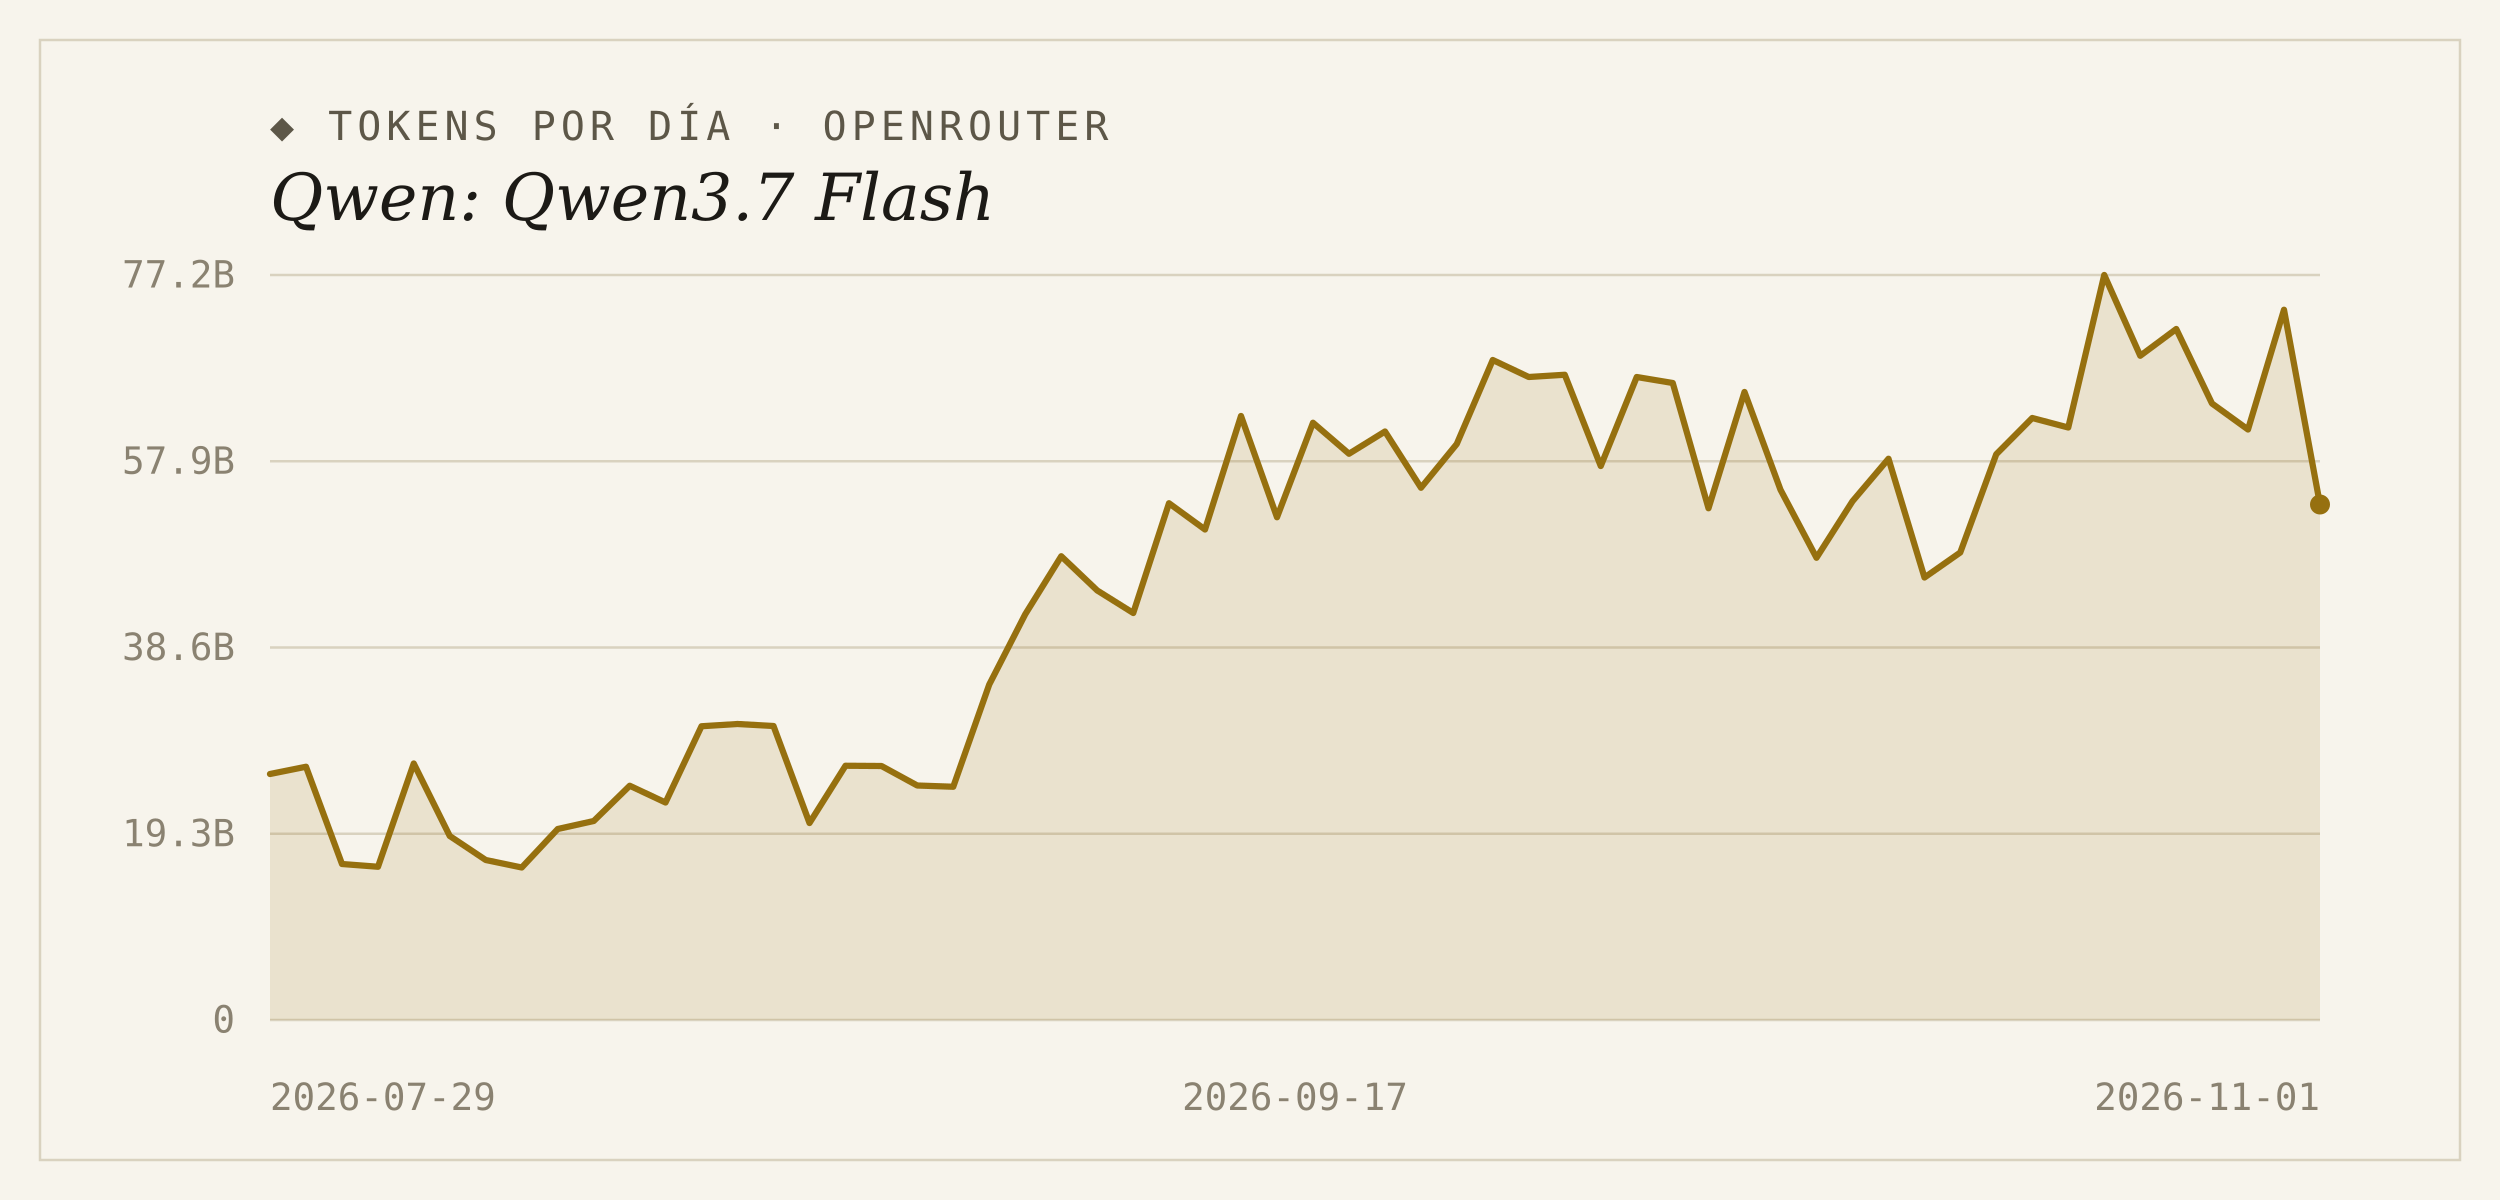
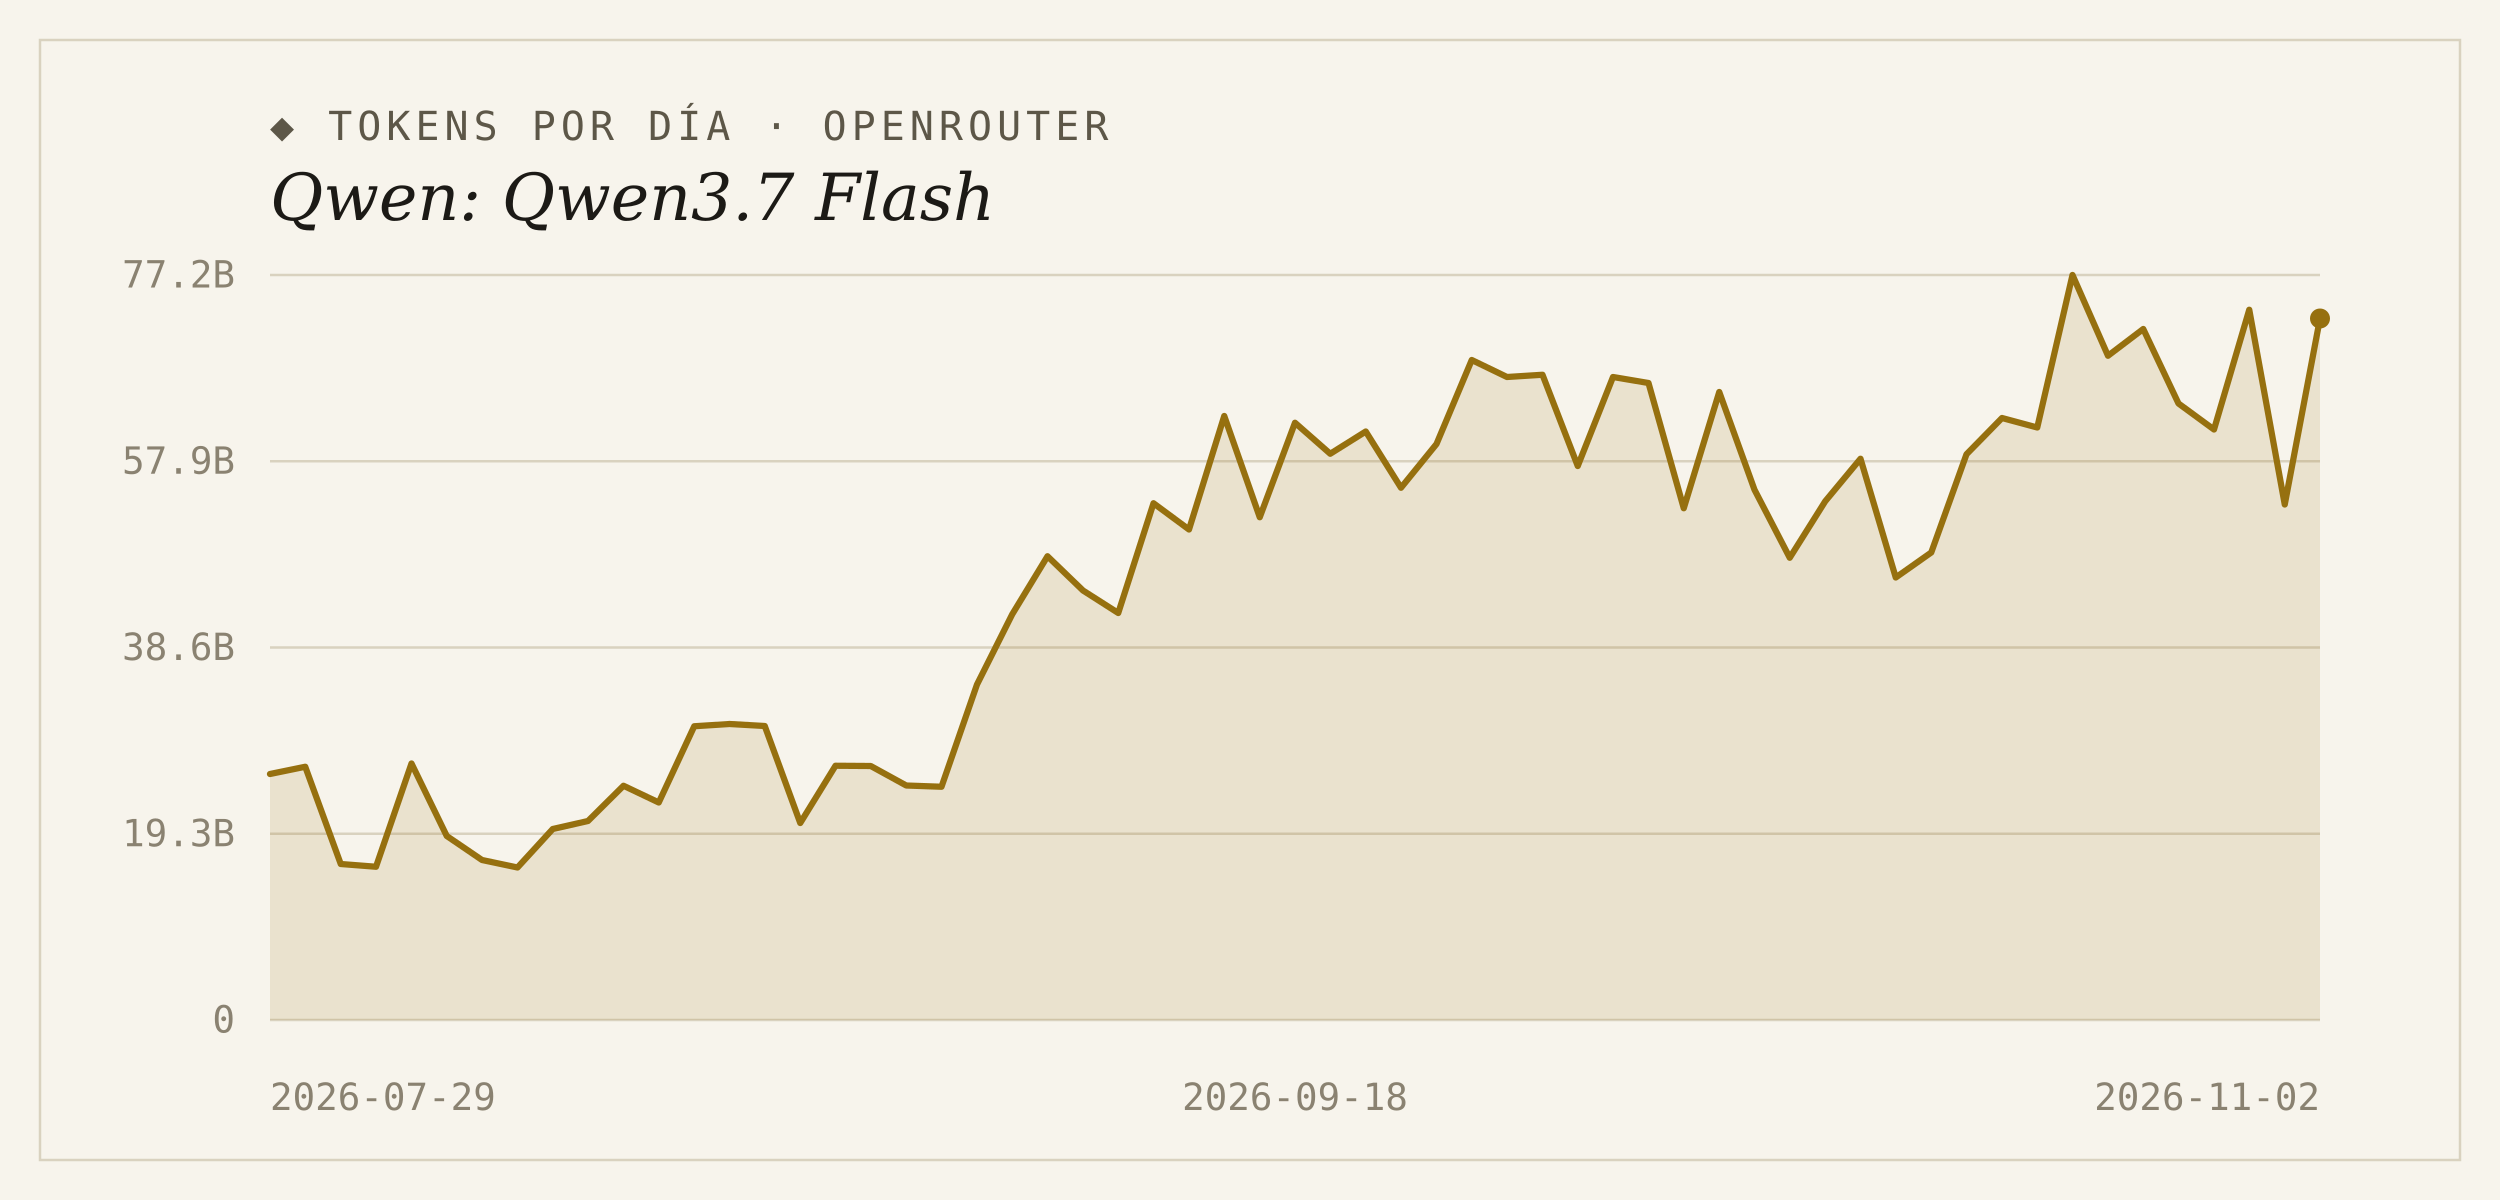
<svg xmlns="http://www.w3.org/2000/svg" width="1000" height="480" viewBox="0 0 1000 480">
  <rect width="1000" height="480" fill="#f7f4ec" />
  <rect x="16" y="16" width="968" height="448" fill="none" stroke="#d9d2bf" stroke-width="1" />
  <text x="108" y="56" font-family="'DejaVu Sans Mono', Consolas, monospace" font-size="16" letter-spacing="2" fill="#5d5748">◆ TOKENS POR DÍA · OPENROUTER</text>
  <text x="108" y="88" font-family="Georgia, 'DejaVu Serif', serif" font-size="26" font-style="italic" fill="#1c1a16">Qwen: Qwen3.7 Flash</text>
  <line x1="108" y1="408.0" x2="928" y2="408.0" stroke="#d9d2bf" stroke-width="1" />
  <text x="94" y="413" text-anchor="end" font-family="'DejaVu Sans Mono', Consolas, monospace" font-size="15" fill="#8a8271">0</text>
  <line x1="108" y1="333.5" x2="928" y2="333.5" stroke="#d9d2bf" stroke-width="1" />
  <text x="94" y="338.5" text-anchor="end" font-family="'DejaVu Sans Mono', Consolas, monospace" font-size="15" fill="#8a8271">19.3B</text>
  <line x1="108" y1="259.0" x2="928" y2="259.0" stroke="#d9d2bf" stroke-width="1" />
  <text x="94" y="264" text-anchor="end" font-family="'DejaVu Sans Mono', Consolas, monospace" font-size="15" fill="#8a8271">38.6B</text>
  <line x1="108" y1="184.5" x2="928" y2="184.5" stroke="#d9d2bf" stroke-width="1" />
  <text x="94" y="189.5" text-anchor="end" font-family="'DejaVu Sans Mono', Consolas, monospace" font-size="15" fill="#8a8271">57.9B</text>
  <line x1="108" y1="110.0" x2="928" y2="110.0" stroke="#d9d2bf" stroke-width="1" />
  <text x="94" y="115" text-anchor="end" font-family="'DejaVu Sans Mono', Consolas, monospace" font-size="15" fill="#8a8271">77.2B</text>
-   <path d="M 108,408.0 L 108.0,309.6 L 122.4,306.7 L 136.8,345.6 L 151.2,346.7 L 165.5,305.4 L 179.9,334.4 L 194.3,344.0 L 208.7,347.0 L 223.1,331.6 L 237.5,328.4 L 251.9,314.3 L 266.2,321.0 L 280.6,290.5 L 295.0,289.6 L 309.4,290.4 L 323.8,329.2 L 338.2,306.3 L 352.6,306.4 L 366.9,314.2 L 381.3,314.7 L 395.7,273.8 L 410.1,245.7 L 424.5,222.5 L 438.9,236.2 L 453.3,245.2 L 467.6,201.3 L 482.0,211.8 L 496.4,166.4 L 510.8,206.9 L 525.2,169.1 L 539.6,181.5 L 554.0,172.6 L 568.4,195.1 L 582.7,177.6 L 597.1,144.0 L 611.5,150.8 L 625.9,149.9 L 640.3,186.4 L 654.7,150.8 L 669.1,153.2 L 683.4,203.3 L 697.8,156.8 L 712.2,195.9 L 726.6,223.1 L 741.0,200.5 L 755.4,183.5 L 769.8,231.0 L 784.1,221.0 L 798.5,181.7 L 812.9,167.2 L 827.3,171.0 L 841.7,110.0 L 856.1,142.3 L 870.5,131.6 L 884.8,161.4 L 899.2,171.8 L 913.6,123.9 L 928.0,201.8 L 928.0,408.0 Z" fill="#96700f" fill-opacity="0.14" />
-   <polyline points="108.0,309.6 122.4,306.7 136.8,345.6 151.2,346.7 165.5,305.4 179.9,334.4 194.3,344.0 208.7,347.0 223.1,331.6 237.5,328.4 251.9,314.3 266.2,321.0 280.6,290.5 295.0,289.6 309.4,290.4 323.8,329.2 338.2,306.3 352.6,306.4 366.9,314.2 381.3,314.7 395.7,273.8 410.1,245.7 424.5,222.5 438.9,236.2 453.3,245.2 467.6,201.3 482.0,211.8 496.4,166.4 510.8,206.9 525.2,169.1 539.6,181.5 554.0,172.6 568.4,195.1 582.7,177.6 597.1,144.0 611.5,150.8 625.9,149.9 640.3,186.4 654.7,150.8 669.1,153.2 683.4,203.3 697.8,156.8 712.2,195.9 726.6,223.1 741.0,200.5 755.4,183.5 769.8,231.0 784.1,221.0 798.5,181.7 812.9,167.2 827.3,171.0 841.7,110.0 856.1,142.3 870.5,131.6 884.8,161.4 899.2,171.8 913.6,123.9 928.0,201.8" fill="none" stroke="#96700f" stroke-width="2.5" stroke-linejoin="round" stroke-linecap="round" />
-   <circle cx="928.0" cy="201.8" r="4" fill="#96700f" />
+   <path d="M 108,408.0 L 108.0,309.6 L 122.1,306.7 L 136.3,345.6 L 150.4,346.7 L 164.6,305.4 L 178.7,334.4 L 192.8,344.0 L 207.0,347.0 L 221.1,331.6 L 235.2,328.4 L 249.4,314.3 L 263.5,321.0 L 277.7,290.5 L 291.8,289.6 L 305.9,290.4 L 320.1,329.2 L 334.2,306.3 L 348.3,306.4 L 362.5,314.2 L 376.6,314.7 L 390.8,273.8 L 404.9,245.7 L 419.0,222.5 L 433.2,236.2 L 447.3,245.2 L 461.4,201.3 L 475.6,211.8 L 489.7,166.4 L 503.9,206.9 L 518.0,169.1 L 532.1,181.5 L 546.3,172.6 L 560.4,195.1 L 574.6,177.6 L 588.7,144.0 L 602.8,150.8 L 617.0,149.9 L 631.1,186.4 L 645.2,150.8 L 659.4,153.2 L 673.5,203.3 L 687.7,156.8 L 701.8,195.9 L 715.9,223.1 L 730.1,200.5 L 744.2,183.5 L 758.3,231.0 L 772.5,221.0 L 786.6,181.7 L 800.8,167.2 L 814.9,171.0 L 829.0,110.0 L 843.2,142.3 L 857.3,131.6 L 871.4,161.4 L 885.6,171.8 L 899.7,123.9 L 913.9,201.8 L 928.0,127.4 L 928.0,408.0 Z" fill="#96700f" fill-opacity="0.14" />
+   <polyline points="108.0,309.6 122.1,306.7 136.3,345.6 150.4,346.7 164.6,305.4 178.7,334.4 192.8,344.0 207.0,347.0 221.1,331.6 235.2,328.4 249.4,314.3 263.5,321.0 277.7,290.5 291.8,289.6 305.9,290.4 320.1,329.2 334.2,306.3 348.3,306.4 362.5,314.2 376.6,314.7 390.8,273.8 404.9,245.7 419.0,222.5 433.2,236.2 447.3,245.2 461.4,201.3 475.6,211.8 489.7,166.4 503.9,206.9 518.0,169.1 532.1,181.5 546.3,172.6 560.4,195.1 574.6,177.6 588.7,144.0 602.8,150.8 617.0,149.9 631.1,186.4 645.2,150.8 659.4,153.2 673.5,203.3 687.7,156.8 701.8,195.9 715.9,223.1 730.1,200.5 744.2,183.5 758.3,231.0 772.5,221.0 786.6,181.7 800.8,167.2 814.9,171.0 829.0,110.0 843.2,142.3 857.3,131.6 871.4,161.4 885.6,171.8 899.7,123.9 913.9,201.8 928.0,127.4" fill="none" stroke="#96700f" stroke-width="2.5" stroke-linejoin="round" stroke-linecap="round" />
+   <circle cx="928.0" cy="127.4" r="4" fill="#96700f" />
  <text x="108" y="444" text-anchor="start" font-family="'DejaVu Sans Mono', Consolas, monospace" font-size="15" fill="#8a8271">2026-07-29</text>
-   <text x="518" y="444" text-anchor="middle" font-family="'DejaVu Sans Mono', Consolas, monospace" font-size="15" fill="#8a8271">2026-09-17</text>
-   <text x="928" y="444" text-anchor="end" font-family="'DejaVu Sans Mono', Consolas, monospace" font-size="15" fill="#8a8271">2026-11-01</text>
+   <text x="518" y="444" text-anchor="middle" font-family="'DejaVu Sans Mono', Consolas, monospace" font-size="15" fill="#8a8271">2026-09-18</text>
+   <text x="928" y="444" text-anchor="end" font-family="'DejaVu Sans Mono', Consolas, monospace" font-size="15" fill="#8a8271">2026-11-02</text>
</svg>
